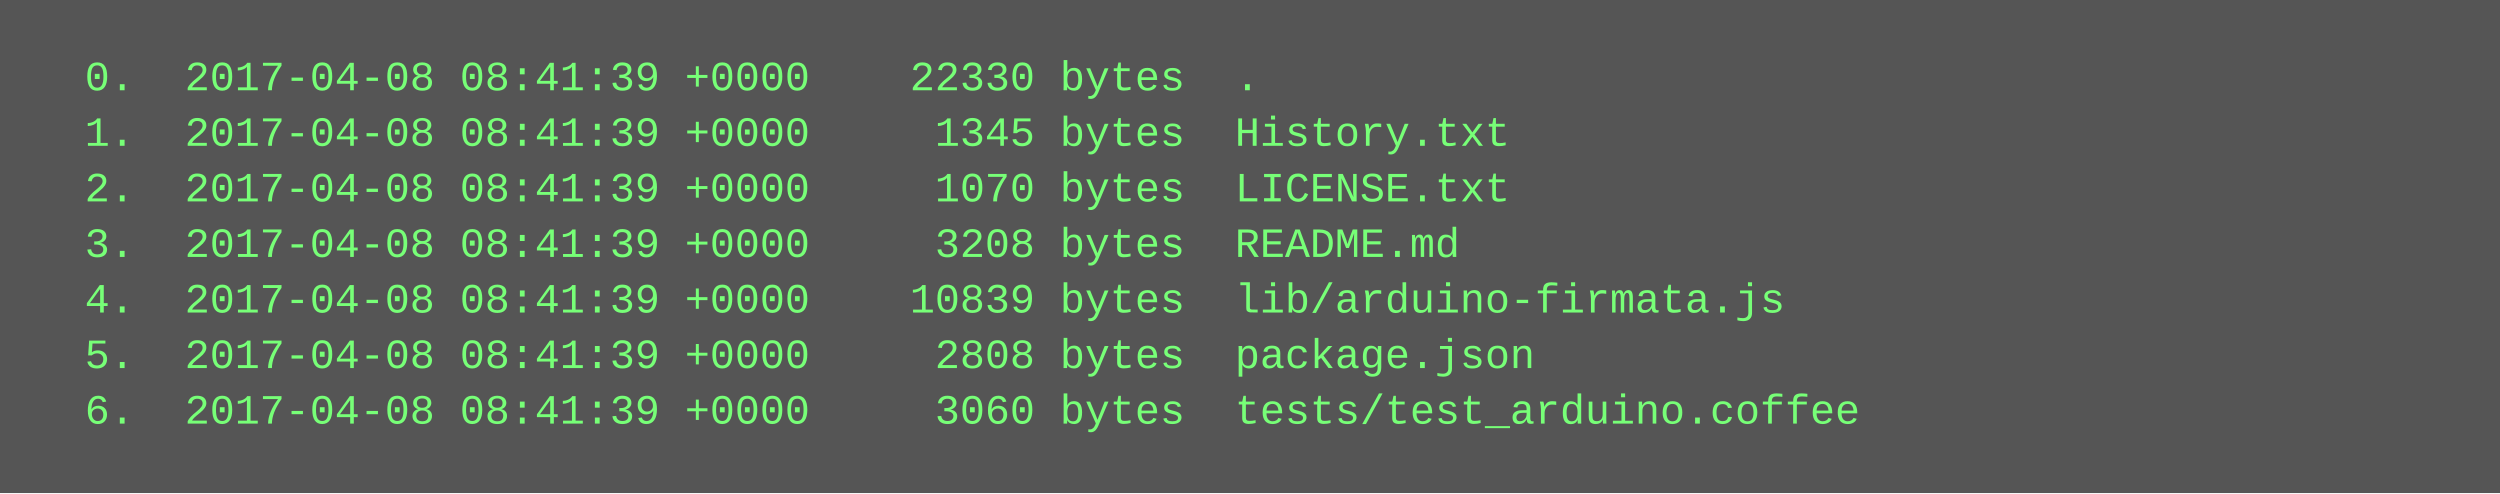
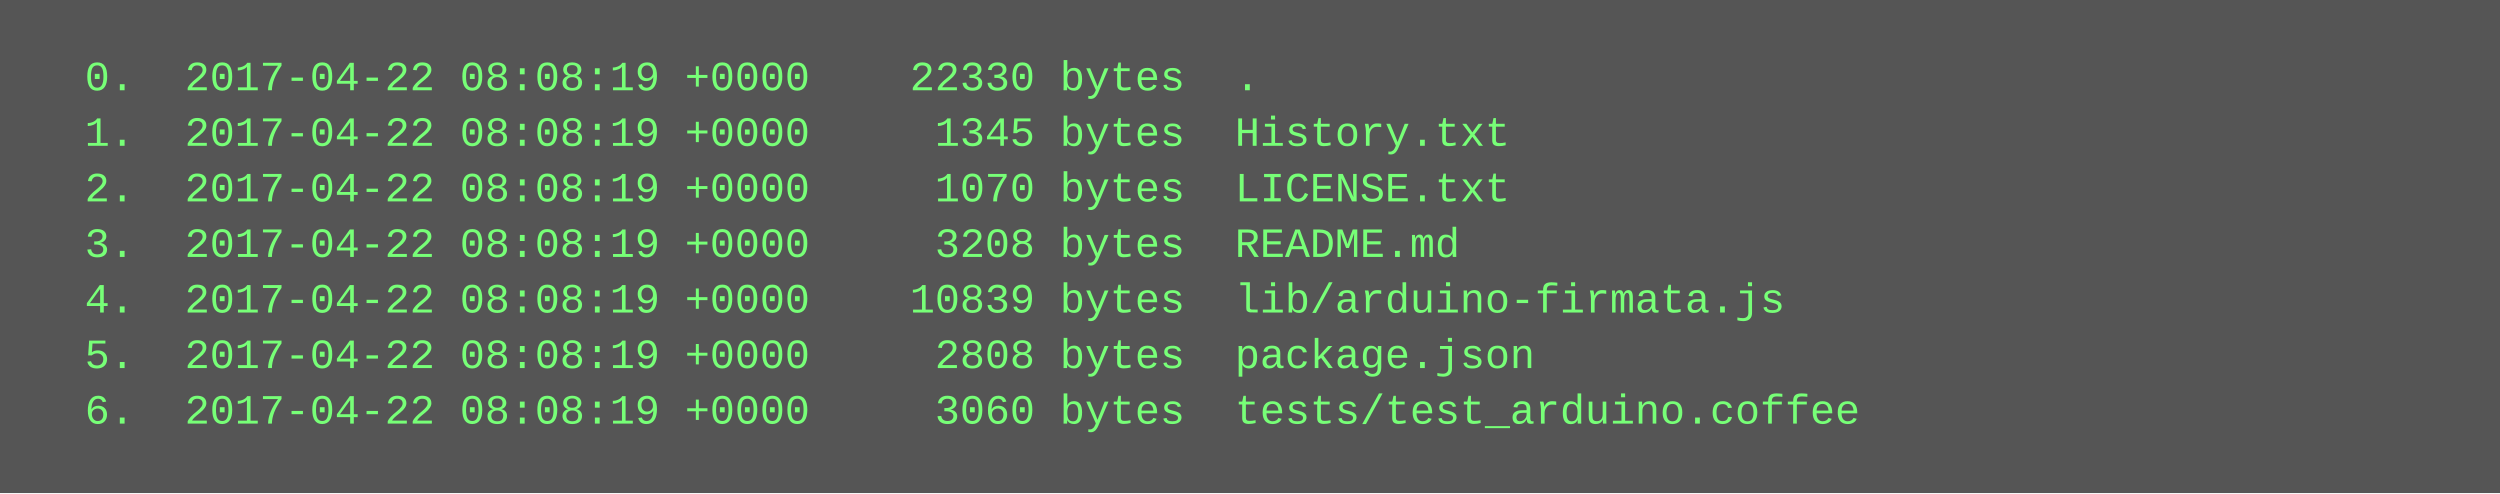
<svg xmlns="http://www.w3.org/2000/svg" height="142" width="720">
  <rect height="142" fill="#555" width="720" />
  <text fill="#7f7" font-family="Courier New" font-size="12" xml:space="preserve">
-     <tspan x="10" y="26">  0.  2017-04-08 08:41:39 +0000    22330 bytes  .</tspan>
-     <tspan x="10" y="42">  1.  2017-04-08 08:41:39 +0000     1345 bytes  History.txt</tspan>
-     <tspan x="10" y="58">  2.  2017-04-08 08:41:39 +0000     1070 bytes  LICENSE.txt</tspan>
-     <tspan x="10" y="74">  3.  2017-04-08 08:41:39 +0000     3208 bytes  README.md</tspan>
-     <tspan x="10" y="90">  4.  2017-04-08 08:41:39 +0000    10839 bytes  lib/arduino-firmata.js</tspan>
-     <tspan x="10" y="106">  5.  2017-04-08 08:41:39 +0000     2808 bytes  package.json</tspan>
-     <tspan x="10" y="122">  6.  2017-04-08 08:41:39 +0000     3060 bytes  tests/test_arduino.coffee</tspan>
+     <tspan x="10" y="26">  0.  2017-04-22 08:08:19 +0000    22330 bytes  .</tspan>
+     <tspan x="10" y="42">  1.  2017-04-22 08:08:19 +0000     1345 bytes  History.txt</tspan>
+     <tspan x="10" y="58">  2.  2017-04-22 08:08:19 +0000     1070 bytes  LICENSE.txt</tspan>
+     <tspan x="10" y="74">  3.  2017-04-22 08:08:19 +0000     3208 bytes  README.md</tspan>
+     <tspan x="10" y="90">  4.  2017-04-22 08:08:19 +0000    10839 bytes  lib/arduino-firmata.js</tspan>
+     <tspan x="10" y="106">  5.  2017-04-22 08:08:19 +0000     2808 bytes  package.json</tspan>
+     <tspan x="10" y="122">  6.  2017-04-22 08:08:19 +0000     3060 bytes  tests/test_arduino.coffee</tspan>
  </text>
</svg>
